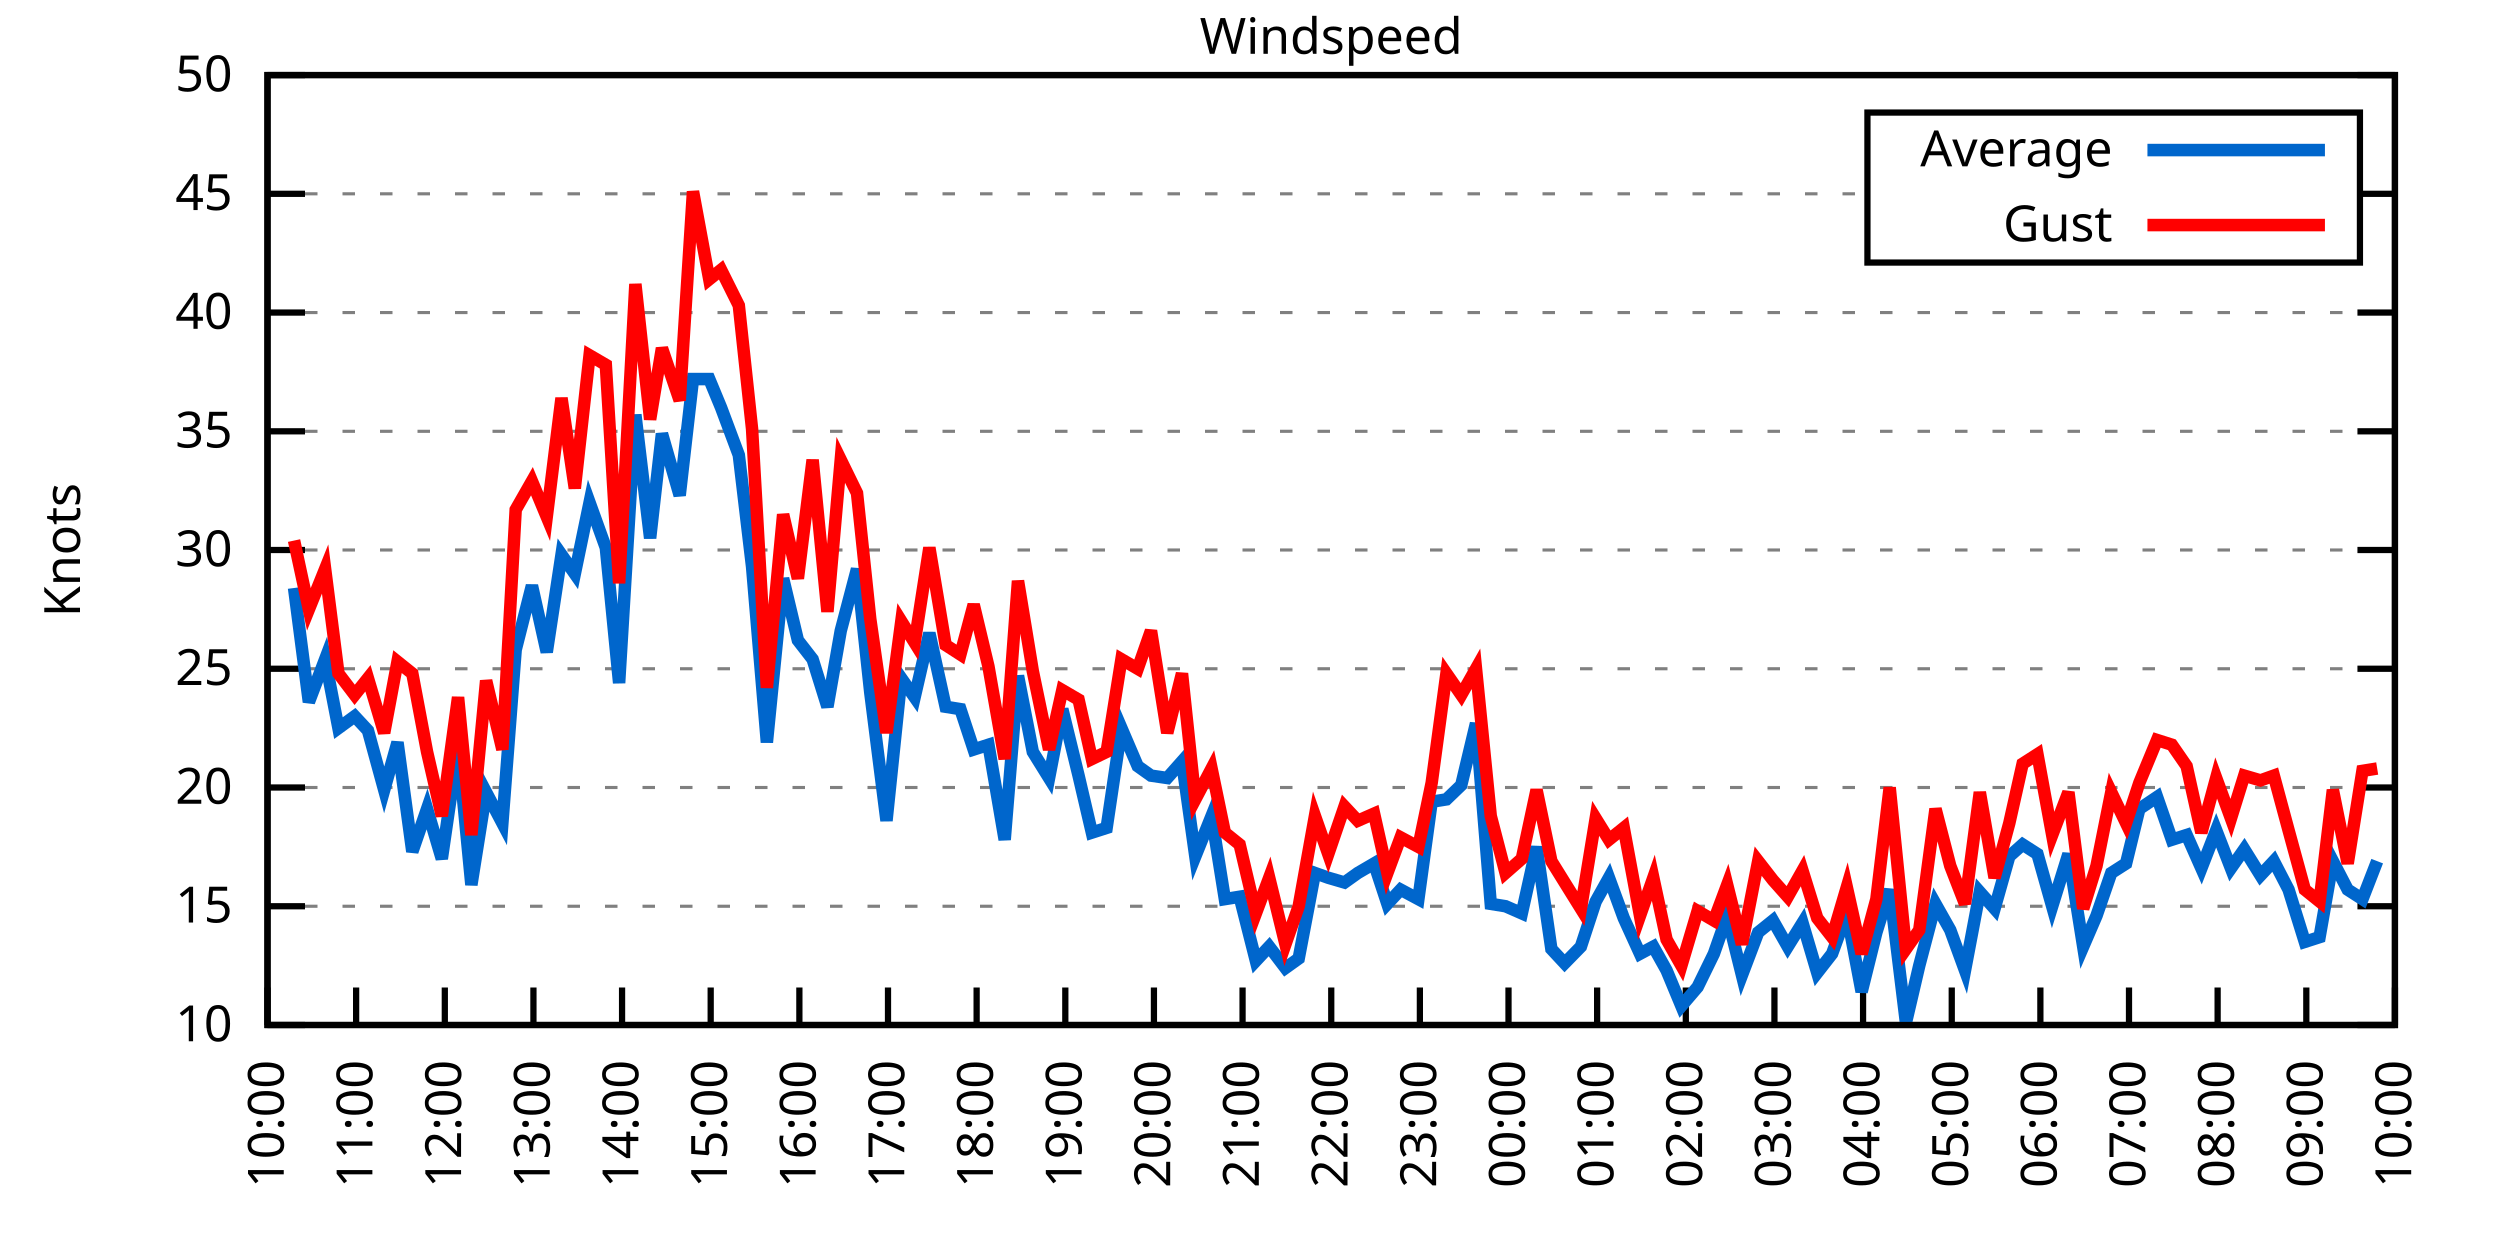
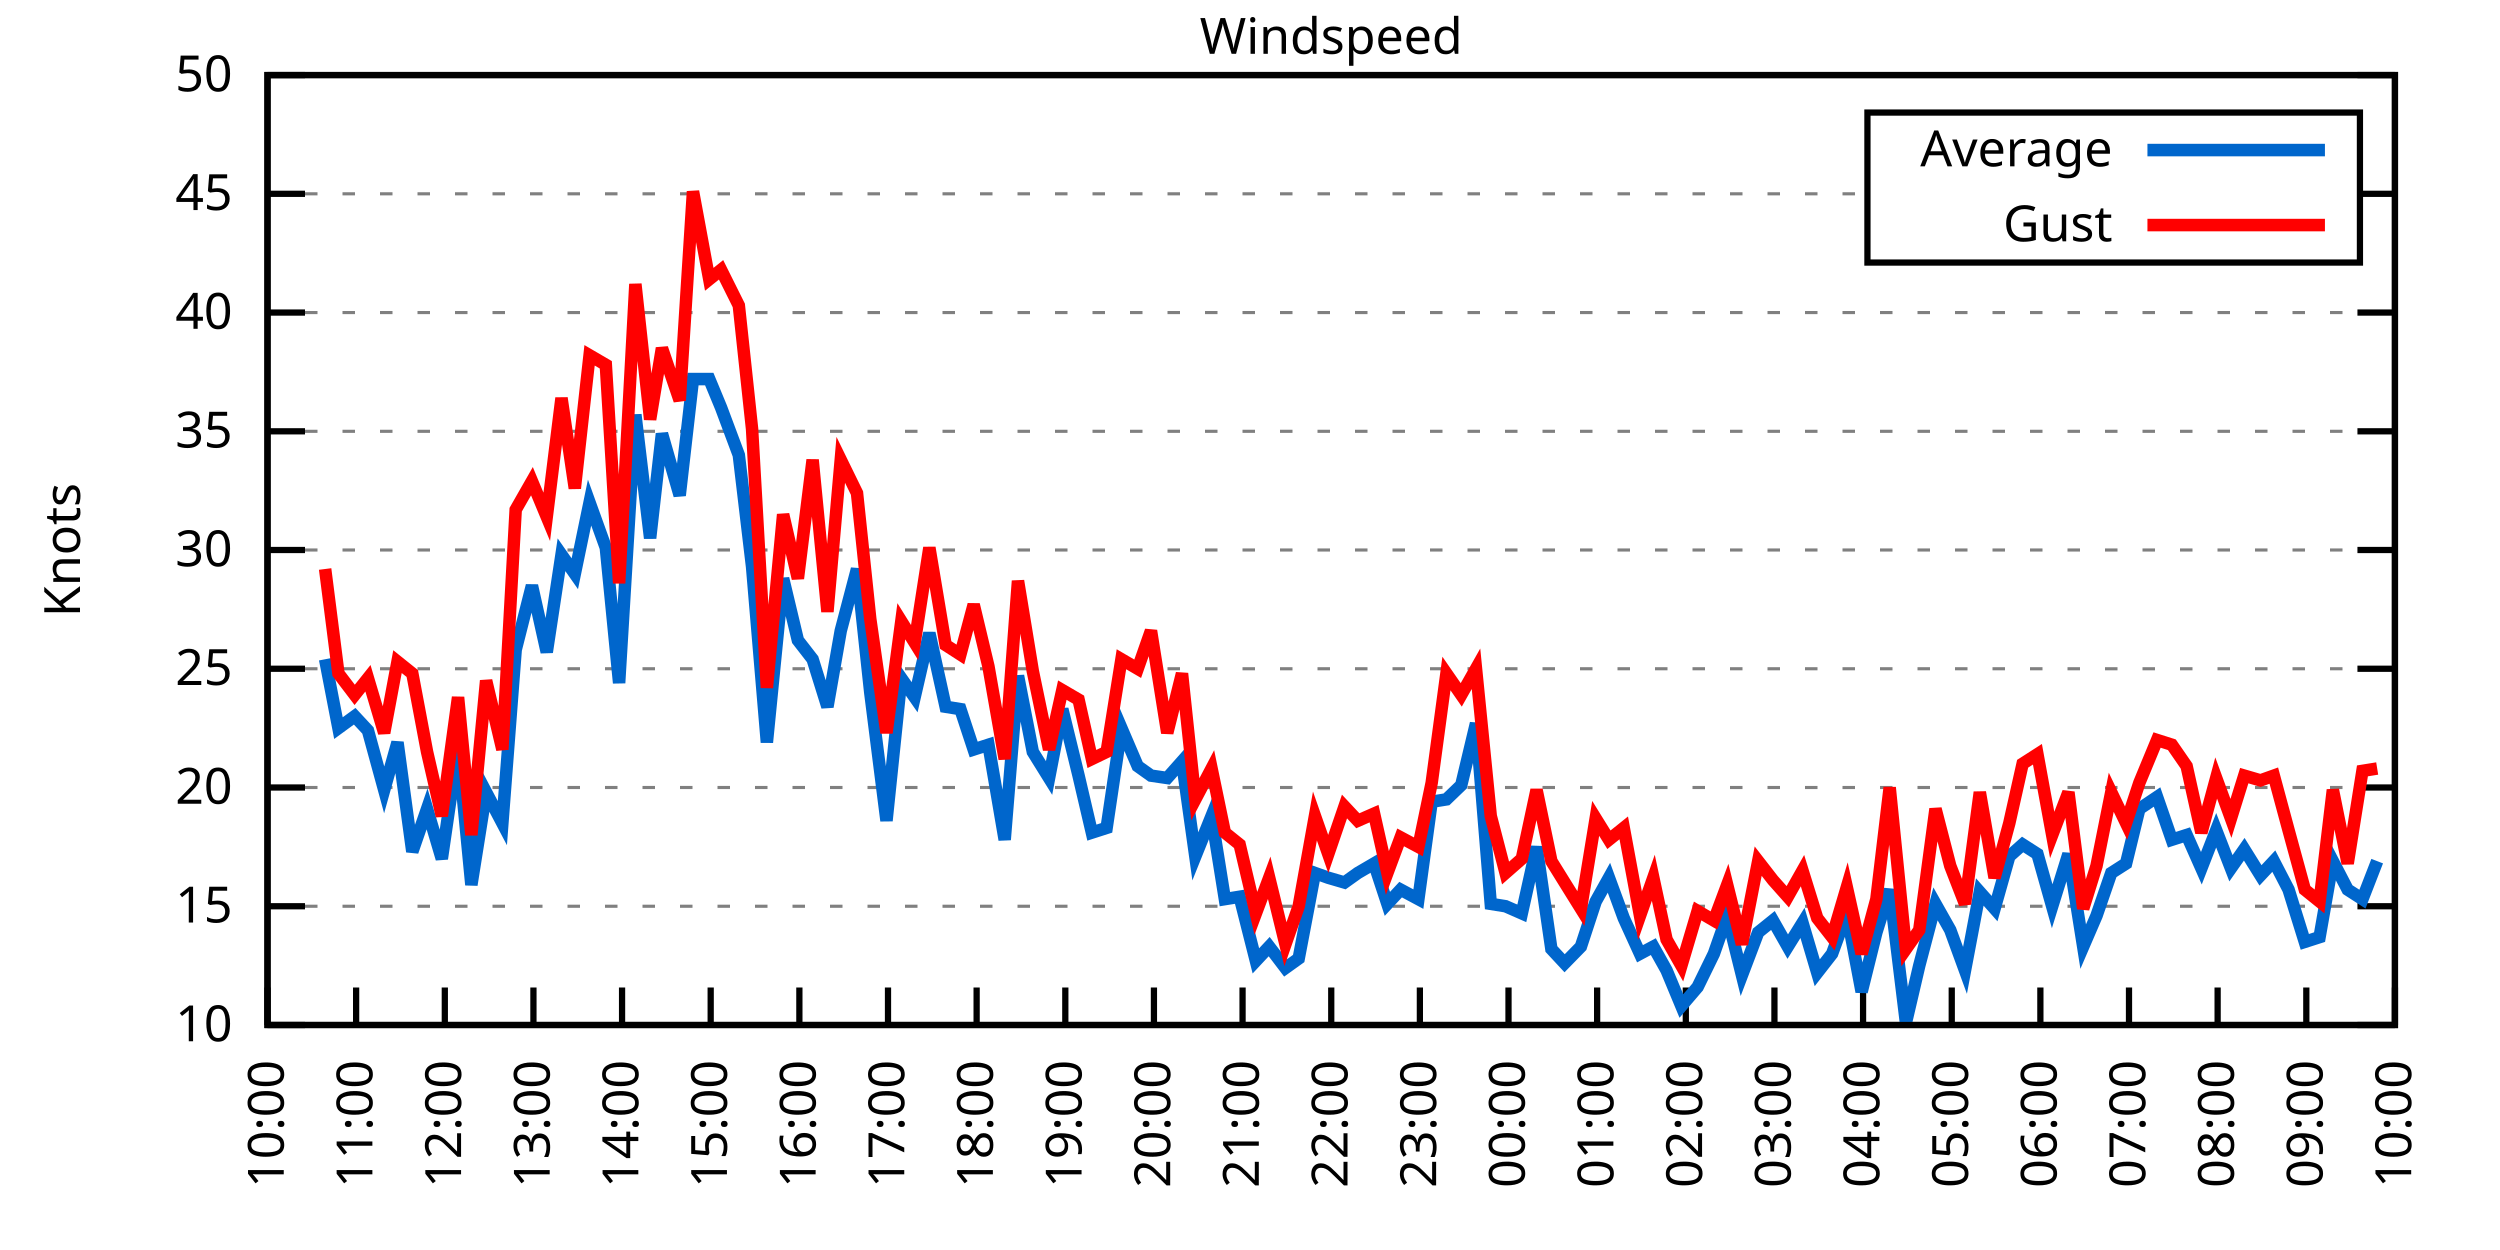
<svg xmlns="http://www.w3.org/2000/svg" xmlns:xlink="http://www.w3.org/1999/xlink" width="400" height="200" viewBox="0 0 400 200">
  <g id="gnuplot_canvas">
    <rect x="0" y="0" width="400" height="200" fill="none" />
    <defs>
      <circle id="gpDot" r="0.5" stroke-width="0.5" stroke="currentColor" />
      <path id="gpPt0" stroke-width="0.333" stroke="currentColor" d="M-1,0 h2 M0,-1 v2" />
      <path id="gpPt1" stroke-width="0.333" stroke="currentColor" d="M-1,-1 L1,1 M1,-1 L-1,1" />
      <path id="gpPt2" stroke-width="0.333" stroke="currentColor" d="M-1,0 L1,0 M0,-1 L0,1 M-1,-1 L1,1 M-1,1 L1,-1" />
      <rect id="gpPt3" stroke-width="0.333" stroke="currentColor" x="-1" y="-1" width="2" height="2" />
      <rect id="gpPt4" stroke-width="0.333" stroke="currentColor" fill="currentColor" x="-1" y="-1" width="2" height="2" />
      <circle id="gpPt5" stroke-width="0.333" stroke="currentColor" cx="0" cy="0" r="1" />
      <use xlink:href="#gpPt5" id="gpPt6" fill="currentColor" stroke="none" />
      <path id="gpPt7" stroke-width="0.333" stroke="currentColor" d="M0,-1.33 L-1.33,0.67 L1.33,0.67 z" />
      <use xlink:href="#gpPt7" id="gpPt8" fill="currentColor" stroke="none" />
      <use xlink:href="#gpPt7" id="gpPt9" stroke="currentColor" transform="rotate(180)" />
      <use xlink:href="#gpPt9" id="gpPt10" fill="currentColor" stroke="none" />
      <use xlink:href="#gpPt3" id="gpPt11" stroke="currentColor" transform="rotate(45)" />
      <use xlink:href="#gpPt11" id="gpPt12" fill="currentColor" stroke="none" />
      <path id="gpPt13" stroke-width="0.333" stroke="currentColor" d="M0,1.330 L1.265,0.411 L0.782,-1.067 L-0.782,-1.076 L-1.265,0.411 z" />
      <use xlink:href="#gpPt13" id="gpPt14" fill="currentColor" stroke="none" />
      <filter id="textbox" filterUnits="objectBoundingBox" x="0" y="0" height="1" width="1">
        <feFlood flood-color="white" flood-opacity="1" result="bgnd" />
        <feComposite in="SourceGraphic" in2="bgnd" operator="atop" />
      </filter>
      <filter id="greybox" filterUnits="objectBoundingBox" x="0" y="0" height="1" width="1">
        <feFlood flood-color="lightgrey" flood-opacity="1" result="grey" />
        <feComposite in="SourceGraphic" in2="grey" operator="atop" />
      </filter>
    </defs>
    <g fill="none" color="white" stroke="currentColor" stroke-width="1.00" stroke-linecap="butt" stroke-linejoin="miter">
</g>
    <g fill="none" color="black" stroke="currentColor" stroke-width="1.00" stroke-linecap="butt" stroke-linejoin="miter">
      <g stroke="none" shape-rendering="crispEdges">
        <polygon fill="rgb(255, 255, 255)" points="42.80,164.00 383.18,164.00 383.18,12.02 42.80,12.02 " />
      </g>
    </g>
    <g fill="none" color="black" stroke="currentColor" stroke-width="1.00" stroke-linecap="butt" stroke-linejoin="miter">
</g>
    <g fill="none" color="black" stroke="black" stroke-width="0.50" stroke-linecap="butt" stroke-linejoin="miter">
</g>
    <g fill="none" color="gray" stroke="currentColor" stroke-width="0.50" stroke-linecap="butt" stroke-linejoin="miter">
      <path stroke="gray" stroke-dasharray="2,4" class="gridline" d="M42.80,164.00 L383.19,164.00  " />
    </g>
    <g fill="none" color="gray" stroke="gray" stroke-width="1.00" stroke-linecap="butt" stroke-linejoin="miter">
</g>
    <g fill="none" color="black" stroke="currentColor" stroke-width="1.00" stroke-linecap="butt" stroke-linejoin="miter">
      <path stroke="black" d="M42.80,164.00 L48.80,164.00 M383.19,164.00 L377.19,164.00  " />
      <g transform="translate(37.20,166.60)" stroke="none" fill="black" font-family="Sans" font-size="8.00" text-anchor="end">
        <text>
          <tspan font-family="Sans"> 10</tspan>
        </text>
      </g>
    </g>
    <g fill="none" color="black" stroke="currentColor" stroke-width="1.00" stroke-linecap="butt" stroke-linejoin="miter">
</g>
    <g fill="none" color="black" stroke="black" stroke-width="0.50" stroke-linecap="butt" stroke-linejoin="miter">
</g>
    <g fill="none" color="gray" stroke="currentColor" stroke-width="0.50" stroke-linecap="butt" stroke-linejoin="miter">
      <path stroke="gray" stroke-dasharray="2,4" class="gridline" d="M42.80,145.00 L383.19,145.00  " />
    </g>
    <g fill="none" color="gray" stroke="gray" stroke-width="1.00" stroke-linecap="butt" stroke-linejoin="miter">
</g>
    <g fill="none" color="black" stroke="currentColor" stroke-width="1.00" stroke-linecap="butt" stroke-linejoin="miter">
      <path stroke="black" d="M42.80,145.00 L48.80,145.00 M383.19,145.00 L377.19,145.00  " />
      <g transform="translate(37.20,147.60)" stroke="none" fill="black" font-family="Sans" font-size="8.00" text-anchor="end">
        <text>
          <tspan font-family="Sans"> 15</tspan>
        </text>
      </g>
    </g>
    <g fill="none" color="black" stroke="currentColor" stroke-width="1.00" stroke-linecap="butt" stroke-linejoin="miter">
</g>
    <g fill="none" color="black" stroke="black" stroke-width="0.50" stroke-linecap="butt" stroke-linejoin="miter">
</g>
    <g fill="none" color="gray" stroke="currentColor" stroke-width="0.50" stroke-linecap="butt" stroke-linejoin="miter">
      <path stroke="gray" stroke-dasharray="2,4" class="gridline" d="M42.80,126.00 L383.19,126.00  " />
    </g>
    <g fill="none" color="gray" stroke="gray" stroke-width="1.00" stroke-linecap="butt" stroke-linejoin="miter">
</g>
    <g fill="none" color="black" stroke="currentColor" stroke-width="1.00" stroke-linecap="butt" stroke-linejoin="miter">
      <path stroke="black" d="M42.80,126.00 L48.80,126.00 M383.19,126.00 L377.19,126.00  " />
      <g transform="translate(37.20,128.60)" stroke="none" fill="black" font-family="Sans" font-size="8.00" text-anchor="end">
        <text>
          <tspan font-family="Sans"> 20</tspan>
        </text>
      </g>
    </g>
    <g fill="none" color="black" stroke="currentColor" stroke-width="1.00" stroke-linecap="butt" stroke-linejoin="miter">
</g>
    <g fill="none" color="black" stroke="black" stroke-width="0.50" stroke-linecap="butt" stroke-linejoin="miter">
</g>
    <g fill="none" color="gray" stroke="currentColor" stroke-width="0.50" stroke-linecap="butt" stroke-linejoin="miter">
      <path stroke="gray" stroke-dasharray="2,4" class="gridline" d="M42.80,107.00 L383.19,107.00  " />
    </g>
    <g fill="none" color="gray" stroke="gray" stroke-width="1.00" stroke-linecap="butt" stroke-linejoin="miter">
</g>
    <g fill="none" color="black" stroke="currentColor" stroke-width="1.00" stroke-linecap="butt" stroke-linejoin="miter">
      <path stroke="black" d="M42.80,107.00 L48.80,107.00 M383.19,107.00 L377.19,107.00  " />
      <g transform="translate(37.20,109.60)" stroke="none" fill="black" font-family="Sans" font-size="8.00" text-anchor="end">
        <text>
          <tspan font-family="Sans"> 25</tspan>
        </text>
      </g>
    </g>
    <g fill="none" color="black" stroke="currentColor" stroke-width="1.00" stroke-linecap="butt" stroke-linejoin="miter">
</g>
    <g fill="none" color="black" stroke="black" stroke-width="0.50" stroke-linecap="butt" stroke-linejoin="miter">
</g>
    <g fill="none" color="gray" stroke="currentColor" stroke-width="0.50" stroke-linecap="butt" stroke-linejoin="miter">
      <path stroke="gray" stroke-dasharray="2,4" class="gridline" d="M42.80,88.00 L383.19,88.00  " />
    </g>
    <g fill="none" color="gray" stroke="gray" stroke-width="1.00" stroke-linecap="butt" stroke-linejoin="miter">
</g>
    <g fill="none" color="black" stroke="currentColor" stroke-width="1.00" stroke-linecap="butt" stroke-linejoin="miter">
      <path stroke="black" d="M42.80,88.00 L48.80,88.00 M383.19,88.00 L377.19,88.00  " />
      <g transform="translate(37.20,90.60)" stroke="none" fill="black" font-family="Sans" font-size="8.00" text-anchor="end">
        <text>
          <tspan font-family="Sans"> 30</tspan>
        </text>
      </g>
    </g>
    <g fill="none" color="black" stroke="currentColor" stroke-width="1.00" stroke-linecap="butt" stroke-linejoin="miter">
</g>
    <g fill="none" color="black" stroke="black" stroke-width="0.50" stroke-linecap="butt" stroke-linejoin="miter">
</g>
    <g fill="none" color="gray" stroke="currentColor" stroke-width="0.50" stroke-linecap="butt" stroke-linejoin="miter">
      <path stroke="gray" stroke-dasharray="2,4" class="gridline" d="M42.80,69.01 L383.19,69.01  " />
    </g>
    <g fill="none" color="gray" stroke="gray" stroke-width="1.00" stroke-linecap="butt" stroke-linejoin="miter">
</g>
    <g fill="none" color="black" stroke="currentColor" stroke-width="1.00" stroke-linecap="butt" stroke-linejoin="miter">
      <path stroke="black" d="M42.80,69.01 L48.80,69.01 M383.19,69.01 L377.19,69.01  " />
      <g transform="translate(37.20,71.61)" stroke="none" fill="black" font-family="Sans" font-size="8.00" text-anchor="end">
        <text>
          <tspan font-family="Sans"> 35</tspan>
        </text>
      </g>
    </g>
    <g fill="none" color="black" stroke="currentColor" stroke-width="1.00" stroke-linecap="butt" stroke-linejoin="miter">
</g>
    <g fill="none" color="black" stroke="black" stroke-width="0.50" stroke-linecap="butt" stroke-linejoin="miter">
</g>
    <g fill="none" color="gray" stroke="currentColor" stroke-width="0.50" stroke-linecap="butt" stroke-linejoin="miter">
      <path stroke="gray" stroke-dasharray="2,4" class="gridline" d="M42.80,50.01 L383.19,50.01  " />
    </g>
    <g fill="none" color="gray" stroke="gray" stroke-width="1.00" stroke-linecap="butt" stroke-linejoin="miter">
</g>
    <g fill="none" color="black" stroke="currentColor" stroke-width="1.00" stroke-linecap="butt" stroke-linejoin="miter">
      <path stroke="black" d="M42.80,50.01 L48.80,50.01 M383.19,50.01 L377.19,50.01  " />
      <g transform="translate(37.20,52.61)" stroke="none" fill="black" font-family="Sans" font-size="8.00" text-anchor="end">
        <text>
          <tspan font-family="Sans"> 40</tspan>
        </text>
      </g>
    </g>
    <g fill="none" color="black" stroke="currentColor" stroke-width="1.00" stroke-linecap="butt" stroke-linejoin="miter">
</g>
    <g fill="none" color="black" stroke="black" stroke-width="0.50" stroke-linecap="butt" stroke-linejoin="miter">
</g>
    <g fill="none" color="gray" stroke="currentColor" stroke-width="0.50" stroke-linecap="butt" stroke-linejoin="miter">
      <path stroke="gray" stroke-dasharray="2,4" class="gridline" d="M42.80,31.01 L298.79,31.01 M377.59,31.01 L383.19,31.01  " />
    </g>
    <g fill="none" color="gray" stroke="gray" stroke-width="1.00" stroke-linecap="butt" stroke-linejoin="miter">
</g>
    <g fill="none" color="black" stroke="currentColor" stroke-width="1.00" stroke-linecap="butt" stroke-linejoin="miter">
      <path stroke="black" d="M42.80,31.01 L48.80,31.01 M383.19,31.01 L377.19,31.01  " />
      <g transform="translate(37.20,33.61)" stroke="none" fill="black" font-family="Sans" font-size="8.00" text-anchor="end">
        <text>
          <tspan font-family="Sans"> 45</tspan>
        </text>
      </g>
    </g>
    <g fill="none" color="black" stroke="currentColor" stroke-width="1.00" stroke-linecap="butt" stroke-linejoin="miter">
</g>
    <g fill="none" color="black" stroke="black" stroke-width="0.50" stroke-linecap="butt" stroke-linejoin="miter">
</g>
    <g fill="none" color="gray" stroke="currentColor" stroke-width="0.50" stroke-linecap="butt" stroke-linejoin="miter">
      <path stroke="gray" stroke-dasharray="2,4" class="gridline" d="M42.80,12.01 L383.19,12.01  " />
    </g>
    <g fill="none" color="gray" stroke="gray" stroke-width="1.00" stroke-linecap="butt" stroke-linejoin="miter">
</g>
    <g fill="none" color="black" stroke="currentColor" stroke-width="1.00" stroke-linecap="butt" stroke-linejoin="miter">
      <path stroke="black" d="M42.80,12.01 L48.80,12.01 M383.19,12.01 L377.19,12.01  " />
      <g transform="translate(37.20,14.61)" stroke="none" fill="black" font-family="Sans" font-size="8.00" text-anchor="end">
        <text>
          <tspan font-family="Sans"> 50</tspan>
        </text>
      </g>
    </g>
    <g fill="none" color="black" stroke="currentColor" stroke-width="1.00" stroke-linecap="butt" stroke-linejoin="miter">
      <path stroke="black" d="M42.80,164.00 L42.80,158.00  " />
      <g transform="translate(45.40,169.60) rotate(270.00)" stroke="none" fill="black" font-family="Sans" font-size="8.00" text-anchor="end">
        <text>
          <tspan font-family="Sans">10:00</tspan>
        </text>
      </g>
    </g>
    <g fill="none" color="black" stroke="currentColor" stroke-width="1.00" stroke-linecap="butt" stroke-linejoin="miter">
      <path stroke="black" d="M56.98,164.00 L56.98,158.00  " />
      <g transform="translate(59.58,169.60) rotate(270.00)" stroke="none" fill="black" font-family="Sans" font-size="8.00" text-anchor="end">
        <text>
          <tspan font-family="Sans">11:00</tspan>
        </text>
      </g>
    </g>
    <g fill="none" color="black" stroke="currentColor" stroke-width="1.00" stroke-linecap="butt" stroke-linejoin="miter">
      <path stroke="black" d="M71.17,164.00 L71.17,158.00  " />
      <g transform="translate(73.77,169.60) rotate(270.00)" stroke="none" fill="black" font-family="Sans" font-size="8.00" text-anchor="end">
        <text>
          <tspan font-family="Sans">12:00</tspan>
        </text>
      </g>
    </g>
    <g fill="none" color="black" stroke="currentColor" stroke-width="1.00" stroke-linecap="butt" stroke-linejoin="miter">
      <path stroke="black" d="M85.35,164.00 L85.35,158.00  " />
      <g transform="translate(87.95,169.60) rotate(270.00)" stroke="none" fill="black" font-family="Sans" font-size="8.00" text-anchor="end">
        <text>
          <tspan font-family="Sans">13:00</tspan>
        </text>
      </g>
    </g>
    <g fill="none" color="black" stroke="currentColor" stroke-width="1.00" stroke-linecap="butt" stroke-linejoin="miter">
      <path stroke="black" d="M99.53,164.00 L99.53,158.00  " />
      <g transform="translate(102.13,169.60) rotate(270.00)" stroke="none" fill="black" font-family="Sans" font-size="8.00" text-anchor="end">
        <text>
          <tspan font-family="Sans">14:00</tspan>
        </text>
      </g>
    </g>
    <g fill="none" color="black" stroke="currentColor" stroke-width="1.00" stroke-linecap="butt" stroke-linejoin="miter">
      <path stroke="black" d="M113.71,164.00 L113.71,158.00  " />
      <g transform="translate(116.31,169.60) rotate(270.00)" stroke="none" fill="black" font-family="Sans" font-size="8.00" text-anchor="end">
        <text>
          <tspan font-family="Sans">15:00</tspan>
        </text>
      </g>
    </g>
    <g fill="none" color="black" stroke="currentColor" stroke-width="1.00" stroke-linecap="butt" stroke-linejoin="miter">
      <path stroke="black" d="M127.90,164.00 L127.90,158.00  " />
      <g transform="translate(130.50,169.60) rotate(270.00)" stroke="none" fill="black" font-family="Sans" font-size="8.00" text-anchor="end">
        <text>
          <tspan font-family="Sans">16:00</tspan>
        </text>
      </g>
    </g>
    <g fill="none" color="black" stroke="currentColor" stroke-width="1.00" stroke-linecap="butt" stroke-linejoin="miter">
      <path stroke="black" d="M142.08,164.00 L142.08,158.00  " />
      <g transform="translate(144.68,169.60) rotate(270.00)" stroke="none" fill="black" font-family="Sans" font-size="8.00" text-anchor="end">
        <text>
          <tspan font-family="Sans">17:00</tspan>
        </text>
      </g>
    </g>
    <g fill="none" color="black" stroke="currentColor" stroke-width="1.00" stroke-linecap="butt" stroke-linejoin="miter">
      <path stroke="black" d="M156.26,164.00 L156.26,158.00  " />
      <g transform="translate(158.86,169.60) rotate(270.00)" stroke="none" fill="black" font-family="Sans" font-size="8.00" text-anchor="end">
        <text>
          <tspan font-family="Sans">18:00</tspan>
        </text>
      </g>
    </g>
    <g fill="none" color="black" stroke="currentColor" stroke-width="1.00" stroke-linecap="butt" stroke-linejoin="miter">
      <path stroke="black" d="M170.45,164.00 L170.45,158.00  " />
      <g transform="translate(173.05,169.60) rotate(270.00)" stroke="none" fill="black" font-family="Sans" font-size="8.00" text-anchor="end">
        <text>
          <tspan font-family="Sans">19:00</tspan>
        </text>
      </g>
    </g>
    <g fill="none" color="black" stroke="currentColor" stroke-width="1.00" stroke-linecap="butt" stroke-linejoin="miter">
      <path stroke="black" d="M184.63,164.00 L184.63,158.00  " />
      <g transform="translate(187.23,169.60) rotate(270.00)" stroke="none" fill="black" font-family="Sans" font-size="8.00" text-anchor="end">
        <text>
          <tspan font-family="Sans">20:00</tspan>
        </text>
      </g>
    </g>
    <g fill="none" color="black" stroke="currentColor" stroke-width="1.00" stroke-linecap="butt" stroke-linejoin="miter">
      <path stroke="black" d="M198.81,164.00 L198.81,158.00  " />
      <g transform="translate(201.41,169.60) rotate(270.00)" stroke="none" fill="black" font-family="Sans" font-size="8.00" text-anchor="end">
        <text>
          <tspan font-family="Sans">21:00</tspan>
        </text>
      </g>
    </g>
    <g fill="none" color="black" stroke="currentColor" stroke-width="1.00" stroke-linecap="butt" stroke-linejoin="miter">
      <path stroke="black" d="M213.00,164.00 L213.00,158.00  " />
      <g transform="translate(215.60,169.60) rotate(270.00)" stroke="none" fill="black" font-family="Sans" font-size="8.00" text-anchor="end">
        <text>
          <tspan font-family="Sans">22:00</tspan>
        </text>
      </g>
    </g>
    <g fill="none" color="black" stroke="currentColor" stroke-width="1.00" stroke-linecap="butt" stroke-linejoin="miter">
      <path stroke="black" d="M227.18,164.00 L227.18,158.00  " />
      <g transform="translate(229.78,169.60) rotate(270.00)" stroke="none" fill="black" font-family="Sans" font-size="8.00" text-anchor="end">
        <text>
          <tspan font-family="Sans">23:00</tspan>
        </text>
      </g>
    </g>
    <g fill="none" color="black" stroke="currentColor" stroke-width="1.00" stroke-linecap="butt" stroke-linejoin="miter">
      <path stroke="black" d="M241.36,164.00 L241.36,158.00  " />
      <g transform="translate(243.96,169.60) rotate(270.00)" stroke="none" fill="black" font-family="Sans" font-size="8.00" text-anchor="end">
        <text>
          <tspan font-family="Sans">00:00</tspan>
        </text>
      </g>
    </g>
    <g fill="none" color="black" stroke="currentColor" stroke-width="1.00" stroke-linecap="butt" stroke-linejoin="miter">
      <path stroke="black" d="M255.54,164.00 L255.54,158.00  " />
      <g transform="translate(258.14,169.60) rotate(270.00)" stroke="none" fill="black" font-family="Sans" font-size="8.00" text-anchor="end">
        <text>
          <tspan font-family="Sans">01:00</tspan>
        </text>
      </g>
    </g>
    <g fill="none" color="black" stroke="currentColor" stroke-width="1.00" stroke-linecap="butt" stroke-linejoin="miter">
      <path stroke="black" d="M269.73,164.00 L269.73,158.00  " />
      <g transform="translate(272.33,169.60) rotate(270.00)" stroke="none" fill="black" font-family="Sans" font-size="8.00" text-anchor="end">
        <text>
          <tspan font-family="Sans">02:00</tspan>
        </text>
      </g>
    </g>
    <g fill="none" color="black" stroke="currentColor" stroke-width="1.00" stroke-linecap="butt" stroke-linejoin="miter">
      <path stroke="black" d="M283.91,164.00 L283.91,158.00  " />
      <g transform="translate(286.51,169.60) rotate(270.00)" stroke="none" fill="black" font-family="Sans" font-size="8.00" text-anchor="end">
        <text>
          <tspan font-family="Sans">03:00</tspan>
        </text>
      </g>
    </g>
    <g fill="none" color="black" stroke="currentColor" stroke-width="1.00" stroke-linecap="butt" stroke-linejoin="miter">
      <path stroke="black" d="M298.09,164.00 L298.09,158.00  " />
      <g transform="translate(300.69,169.60) rotate(270.00)" stroke="none" fill="black" font-family="Sans" font-size="8.00" text-anchor="end">
        <text>
          <tspan font-family="Sans">04:00</tspan>
        </text>
      </g>
    </g>
    <g fill="none" color="black" stroke="currentColor" stroke-width="1.00" stroke-linecap="butt" stroke-linejoin="miter">
      <path stroke="black" d="M312.28,164.00 L312.28,158.00  " />
      <g transform="translate(314.88,169.60) rotate(270.00)" stroke="none" fill="black" font-family="Sans" font-size="8.00" text-anchor="end">
        <text>
          <tspan font-family="Sans">05:00</tspan>
        </text>
      </g>
    </g>
    <g fill="none" color="black" stroke="currentColor" stroke-width="1.00" stroke-linecap="butt" stroke-linejoin="miter">
      <path stroke="black" d="M326.46,164.00 L326.46,158.00  " />
      <g transform="translate(329.06,169.60) rotate(270.00)" stroke="none" fill="black" font-family="Sans" font-size="8.00" text-anchor="end">
        <text>
          <tspan font-family="Sans">06:00</tspan>
        </text>
      </g>
    </g>
    <g fill="none" color="black" stroke="currentColor" stroke-width="1.00" stroke-linecap="butt" stroke-linejoin="miter">
      <path stroke="black" d="M340.64,164.00 L340.64,158.00  " />
      <g transform="translate(343.24,169.60) rotate(270.00)" stroke="none" fill="black" font-family="Sans" font-size="8.00" text-anchor="end">
        <text>
          <tspan font-family="Sans">07:00</tspan>
        </text>
      </g>
    </g>
    <g fill="none" color="black" stroke="currentColor" stroke-width="1.00" stroke-linecap="butt" stroke-linejoin="miter">
      <path stroke="black" d="M354.82,164.00 L354.82,158.00  " />
      <g transform="translate(357.42,169.60) rotate(270.00)" stroke="none" fill="black" font-family="Sans" font-size="8.00" text-anchor="end">
        <text>
          <tspan font-family="Sans">08:00</tspan>
        </text>
      </g>
    </g>
    <g fill="none" color="black" stroke="currentColor" stroke-width="1.00" stroke-linecap="butt" stroke-linejoin="miter">
      <path stroke="black" d="M369.01,164.00 L369.01,158.00  " />
      <g transform="translate(371.61,169.60) rotate(270.00)" stroke="none" fill="black" font-family="Sans" font-size="8.00" text-anchor="end">
        <text>
          <tspan font-family="Sans">09:00</tspan>
        </text>
      </g>
    </g>
    <g fill="none" color="black" stroke="currentColor" stroke-width="1.00" stroke-linecap="butt" stroke-linejoin="miter">
      <path stroke="black" d="M383.19,164.00 L383.19,158.00  " />
      <g transform="translate(385.79,169.60) rotate(270.00)" stroke="none" fill="black" font-family="Sans" font-size="8.00" text-anchor="end">
        <text>
          <tspan font-family="Sans">10:00</tspan>
        </text>
      </g>
    </g>
    <g fill="none" color="black" stroke="currentColor" stroke-width="1.00" stroke-linecap="butt" stroke-linejoin="miter">
</g>
    <g fill="none" color="black" stroke="currentColor" stroke-width="1.00" stroke-linecap="butt" stroke-linejoin="miter">
      <path stroke="black" d="M42.80,12.01 L42.80,164.00 L383.19,164.00 L383.19,12.01 L42.80,12.01 Z  " />
    </g>
    <g fill="none" color="black" stroke="currentColor" stroke-width="1.00" stroke-linecap="butt" stroke-linejoin="miter">
</g>
    <g fill="none" color="black" stroke="currentColor" stroke-width="1.00" stroke-linecap="butt" stroke-linejoin="miter">
      <path stroke="black" d="M298.79,42.01 L298.79,18.01 L377.59,18.01 L377.59,42.01 L298.79,42.01 Z  " />
    </g>
    <g id="Windspeed_plot_1">
      <g fill="none" color="white" stroke="black" stroke-width="2.00" stroke-linecap="butt" stroke-linejoin="miter">
</g>
      <g fill="none" color="black" stroke="currentColor" stroke-width="2.00" stroke-linecap="butt" stroke-linejoin="miter">
        <g transform="translate(337.99,26.61)" stroke="none" fill="black" font-family="Sans" font-size="8.00" text-anchor="end">
          <text>
            <tspan font-family="Sans">Average</tspan>
          </text>
        </g>
      </g>
      <g fill="none" color="black" stroke="currentColor" stroke-width="2.00" stroke-linecap="butt" stroke-linejoin="miter">
-         <path stroke="rgb(  0, 102, 204)" d="M343.59,24.01 L371.99,24.01 M47.05,94.08 L49.42,112.32 L52.02,105.48 L54.15,116.50 L56.75,114.60 L58.87,116.88   L61.47,126.38 L63.60,118.78 L65.97,136.26 L68.33,129.42 L70.69,137.40 L73.29,119.54 L75.42,141.58 L77.78,126.76   L80.38,131.70 L82.51,103.96 L85.11,93.70 L87.48,104.34 L89.84,88.76 L91.97,91.80 L94.33,80.41 L96.93,87.63   L99.06,109.28 L101.66,66.35 L104.02,86.11 L105.91,69.39 L108.75,79.27 L110.88,60.65 L113.48,60.65 L115.37,65.21   L118.21,72.81 L120.33,90.66 L122.70,118.78 L125.30,92.56 L127.66,102.44 L130.02,105.48 L132.39,113.08 L134.52,100.92   L137.12,91.04 L139.24,110.80 L141.84,131.32 L144.21,108.52 L146.34,111.56 L148.70,101.30 L151.30,113.08 L153.66,113.46   L155.79,119.92 L158.15,119.16 L160.75,134.36 L162.88,108.14 L165.25,120.30 L167.85,124.48 L169.97,113.46 L172.57,124.10   L174.70,133.22 L177.06,132.46 L179.43,116.50 L182.03,122.58 L184.16,124.10 L186.76,124.48 L189.12,121.82 L191.25,137.02   L193.85,130.56 L195.98,143.86 L198.34,143.48 L200.94,153.74 L203.07,151.46 L205.67,154.88 L207.79,153.36 L210.39,139.68   L212.52,140.44 L215.12,141.20 L217.25,139.68 L219.85,138.16 L221.98,144.62 L224.10,142.34 L226.94,143.86 L229.07,128.28   L231.43,127.90 L233.80,125.62 L236.16,115.74 L238.52,144.62 L240.89,145.00 L243.49,146.14 L245.85,135.50 L248.22,151.84   L250.34,154.12 L252.94,151.46 L255.31,144.24 L257.43,140.44 L259.80,146.90 L262.40,152.60 L264.53,151.46 L266.65,155.26   L269.02,160.96 L271.62,157.92 L274.22,152.60 L276.35,146.52 L278.71,156.02 L281.31,149.18 L283.67,147.28 L286.04,151.46   L288.40,147.66 L290.76,155.64 L293.13,152.60 L295.49,146.14 L297.86,158.68 L300.22,149.18 L302.35,142.34 L304.95,163.62   L307.08,154.50 L309.68,144.62 L312.04,148.80 L314.40,155.26 L316.77,142.72 L319.13,145.38 L321.49,137.02 L323.62,135.12   L325.99,136.64 L328.35,145.00 L330.95,136.64 L333.31,151.46 L335.44,146.52 L337.80,139.68 L340.17,138.16 L342.30,129.42   L345.13,127.52 L347.50,134.36 L349.86,133.60 L352.22,138.92 L354.59,132.84 L356.95,138.92 L359.08,135.88 L361.68,140.06   L363.81,137.78 L366.17,142.34 L368.77,150.70 L371.13,149.94 L373.26,137.78 L375.63,142.34 L377.99,143.86 L380.35,137.78    " />
+         <path stroke="rgb(  0, 102, 204)" d="M343.59,24.01 L371.99,24.01 M52.02,105.48 L54.15,116.50 L56.75,114.60 L58.87,116.88 L61.47,126.38 L63.60,118.78   L65.97,136.26 L68.33,129.42 L70.69,137.40 L73.29,119.54 L75.42,141.58 L77.78,126.76 L80.38,131.70 L82.51,103.96   L85.11,93.70 L87.48,104.34 L89.84,88.76 L91.97,91.80 L94.33,80.41 L96.93,87.63 L99.06,109.28 L101.66,66.35   L104.02,86.11 L105.91,69.39 L108.75,79.27 L110.88,60.65 L113.48,60.65 L115.37,65.21 L118.21,72.81 L120.33,90.66   L122.70,118.78 L125.30,92.56 L127.66,102.44 L130.02,105.48 L132.39,113.08 L134.52,100.92 L137.12,91.04 L139.24,110.80   L141.84,131.32 L144.21,108.52 L146.34,111.56 L148.70,101.30 L151.30,113.08 L153.66,113.46 L155.79,119.92 L158.15,119.16   L160.75,134.36 L162.88,108.14 L165.25,120.30 L167.85,124.48 L169.97,113.46 L172.57,124.10 L174.70,133.22 L177.06,132.46   L179.43,116.50 L182.03,122.58 L184.16,124.10 L186.76,124.48 L189.12,121.82 L191.25,137.02 L193.85,130.56 L195.98,143.86   L198.34,143.48 L200.94,153.74 L203.07,151.46 L205.67,154.88 L207.79,153.36 L210.39,139.68 L212.52,140.44 L215.12,141.20   L217.25,139.68 L219.85,138.16 L221.98,144.62 L224.10,142.34 L226.94,143.86 L229.07,128.28 L231.43,127.90 L233.80,125.62   L236.16,115.74 L238.52,144.62 L240.89,145.00 L243.49,146.14 L245.85,135.50 L248.22,151.84 L250.34,154.12 L252.94,151.46   L255.31,144.24 L257.43,140.44 L259.80,146.90 L262.40,152.60 L264.53,151.46 L266.65,155.26 L269.02,160.96 L271.62,157.92   L274.22,152.60 L276.35,146.52 L278.71,156.02 L281.31,149.18 L283.67,147.28 L286.04,151.46 L288.40,147.66 L290.76,155.64   L293.13,152.60 L295.49,146.14 L297.86,158.68 L300.22,149.18 L302.35,142.34 L304.95,163.62 L307.08,154.50 L309.68,144.62   L312.04,148.80 L314.40,155.26 L316.77,142.72 L319.13,145.38 L321.49,137.02 L323.62,135.12 L325.99,136.64 L328.35,145.00   L330.95,136.64 L333.31,151.46 L335.44,146.52 L337.80,139.68 L340.17,138.16 L342.30,129.42 L345.13,127.52 L347.50,134.36   L349.86,133.60 L352.22,138.92 L354.59,132.84 L356.95,138.92 L359.08,135.88 L361.68,140.06 L363.81,137.78 L366.17,142.34   L368.77,150.70 L371.13,149.94 L373.26,137.78 L375.63,142.34 L377.99,143.86 L380.35,137.78  " />
      </g>
    </g>
    <g id="Windspeed_plot_2">
      <g fill="none" color="black" stroke="currentColor" stroke-width="2.00" stroke-linecap="butt" stroke-linejoin="miter">
        <g transform="translate(337.99,38.61)" stroke="none" fill="black" font-family="Sans" font-size="8.00" text-anchor="end">
          <text>
            <tspan font-family="Sans">Gust</tspan>
          </text>
        </g>
      </g>
      <g fill="none" color="black" stroke="currentColor" stroke-width="2.00" stroke-linecap="butt" stroke-linejoin="miter">
-         <path stroke="rgb(255,   0,   0)" d="M343.59,36.01 L371.99,36.01 M47.05,86.49 L49.42,97.50 L52.02,91.04 L54.15,107.76 L56.75,111.18 L58.87,108.52   L61.47,117.26 L63.60,105.86 L65.97,107.76 L68.33,120.30 L70.69,130.56 L73.29,111.56 L75.42,133.60 L77.78,108.90   L80.38,119.92 L82.51,81.55 L85.11,76.99 L87.48,82.69 L89.84,63.69 L91.97,78.13 L94.33,56.85 L96.93,58.37   L99.06,93.32 L101.66,45.45 L104.02,67.11 L105.91,55.71 L108.75,64.07 L110.88,30.63 L113.48,44.69 L115.37,43.17   L118.21,48.87 L120.33,68.63 L122.70,110.04 L125.30,82.31 L127.66,92.56 L130.02,73.57 L132.39,97.88 L134.52,73.57   L137.12,78.89 L139.24,99.02 L141.84,117.26 L144.21,99.40 L146.34,102.82 L148.70,87.63 L151.30,103.20 L153.66,104.72   L155.79,96.74 L158.15,106.62 L160.75,121.44 L162.88,92.94 L165.25,107.38 L167.85,119.92 L169.97,110.42 L172.57,111.94   L174.70,121.44 L177.06,120.30 L179.43,105.48 L182.03,107.00 L184.16,100.92 L186.76,117.26 L189.12,107.76 L191.25,127.90   L193.85,122.96 L195.98,133.22 L198.34,135.12 L200.94,146.14 L203.07,140.44 L205.67,151.08 L207.79,145.00 L210.39,130.56   L212.52,136.64 L215.12,129.04 L217.25,131.32 L219.85,130.18 L221.98,139.68 L224.10,133.98 L226.94,135.50 L229.07,125.24   L231.43,107.76 L233.80,111.18 L236.16,107.00 L238.52,130.56 L240.89,139.68 L243.49,137.40 L245.85,126.38 L248.22,137.78   L250.34,141.20 L252.94,145.38 L255.31,130.94 L257.43,134.36 L259.80,132.46 L262.40,146.52 L264.53,140.44 L266.65,150.32   L269.02,154.50 L271.62,145.76 L274.22,147.28 L276.35,141.58 L278.71,151.08 L281.31,137.78 L283.67,140.82 L286.04,143.48   L288.40,139.30 L290.76,146.90 L293.13,149.94 L295.49,141.96 L297.86,152.60 L300.22,143.86 L302.35,126.00 L304.95,151.84   L307.08,148.80 L309.68,129.42 L312.04,138.54 L314.40,144.62 L316.77,126.76 L319.13,140.44 L321.49,131.70 L323.62,122.20   L325.99,120.68 L328.35,133.60 L330.95,126.76 L333.31,145.38 L335.44,138.54 L337.80,126.76 L340.17,131.70 L342.30,125.24   L345.13,118.40 L347.50,119.16 L349.86,122.58 L352.22,133.22 L354.59,124.48 L356.95,130.94 L359.08,124.10 L361.68,124.86   L363.81,124.10 L366.17,132.84 L368.77,142.34 L371.13,144.24 L373.26,126.38 L375.63,138.16 L377.99,123.34 L380.35,122.96    " />
+         <path stroke="rgb(255,   0,   0)" d="M343.59,36.01 L371.99,36.01 M52.02,91.04 L54.15,107.76 L56.75,111.18 L58.87,108.52 L61.47,117.26 L63.60,105.86   L65.97,107.76 L68.33,120.30 L70.69,130.56 L73.29,111.56 L75.42,133.60 L77.78,108.90 L80.38,119.92 L82.51,81.55   L85.11,76.99 L87.48,82.69 L89.84,63.69 L91.97,78.13 L94.33,56.85 L96.93,58.37 L99.06,93.32 L101.66,45.45   L104.02,67.11 L105.91,55.71 L108.75,64.07 L110.88,30.63 L113.48,44.69 L115.37,43.17 L118.21,48.87 L120.33,68.63   L122.70,110.04 L125.30,82.31 L127.66,92.56 L130.02,73.57 L132.39,97.88 L134.52,73.57 L137.12,78.89 L139.24,99.02   L141.84,117.26 L144.21,99.40 L146.34,102.82 L148.70,87.63 L151.30,103.20 L153.66,104.72 L155.79,96.74 L158.15,106.62   L160.75,121.44 L162.88,92.94 L165.25,107.38 L167.85,119.92 L169.97,110.42 L172.57,111.94 L174.70,121.44 L177.06,120.30   L179.43,105.48 L182.03,107.00 L184.16,100.92 L186.76,117.26 L189.12,107.76 L191.25,127.90 L193.85,122.96 L195.98,133.22   L198.34,135.12 L200.94,146.14 L203.07,140.44 L205.67,151.08 L207.79,145.00 L210.39,130.56 L212.52,136.64 L215.12,129.04   L217.25,131.32 L219.85,130.18 L221.98,139.68 L224.10,133.98 L226.94,135.50 L229.07,125.24 L231.43,107.76 L233.80,111.18   L236.16,107.00 L238.52,130.56 L240.89,139.68 L243.49,137.40 L245.85,126.38 L248.22,137.78 L250.34,141.20 L252.94,145.38   L255.31,130.94 L257.43,134.36 L259.80,132.46 L262.40,146.52 L264.53,140.44 L266.65,150.32 L269.02,154.50 L271.62,145.76   L274.22,147.28 L276.35,141.58 L278.71,151.08 L281.31,137.78 L283.67,140.82 L286.04,143.48 L288.40,139.30 L290.76,146.90   L293.13,149.94 L295.49,141.96 L297.86,152.60 L300.22,143.86 L302.35,126.00 L304.95,151.84 L307.08,148.80 L309.68,129.42   L312.04,138.54 L314.40,144.62 L316.77,126.76 L319.13,140.44 L321.49,131.70 L323.62,122.20 L325.99,120.68 L328.35,133.60   L330.95,126.76 L333.31,145.38 L335.44,138.54 L337.80,126.76 L340.17,131.70 L342.30,125.24 L345.13,118.40 L347.50,119.16   L349.86,122.58 L352.22,133.22 L354.59,124.48 L356.95,130.94 L359.08,124.10 L361.68,124.86 L363.81,124.10 L366.17,132.84   L368.77,142.34 L371.13,144.24 L373.26,126.38 L375.63,138.16 L377.99,123.34 L380.35,122.96  " />
      </g>
    </g>
    <g fill="none" color="black" stroke="currentColor" stroke-width="2.00" stroke-linecap="butt" stroke-linejoin="miter">
</g>
    <g fill="none" color="black" stroke="black" stroke-width="1.00" stroke-linecap="butt" stroke-linejoin="miter">
</g>
    <g fill="none" color="black" stroke="currentColor" stroke-width="1.00" stroke-linecap="butt" stroke-linejoin="miter">
      <path stroke="black" d="M42.80,12.01 L42.80,164.00 L383.19,164.00 L383.19,12.01 L42.80,12.01 Z  " />
      <g transform="translate(12.80,88.01) rotate(270.00)" stroke="none" fill="black" font-family="Sans" font-size="8.00" text-anchor="middle">
        <text>
          <tspan font-family="Sans">Knots</tspan>
        </text>
      </g>
    </g>
    <g fill="none" color="black" stroke="currentColor" stroke-width="1.00" stroke-linecap="butt" stroke-linejoin="miter">
</g>
    <g fill="none" color="black" stroke="currentColor" stroke-width="1.00" stroke-linecap="butt" stroke-linejoin="miter">
      <g transform="translate(212.99,8.61)" stroke="none" fill="black" font-family="Sans" font-size="8.00" text-anchor="middle">
        <text>
          <tspan font-family="Sans">Windspeed</tspan>
        </text>
      </g>
    </g>
    <g fill="none" color="black" stroke="currentColor" stroke-width="1.00" stroke-linecap="butt" stroke-linejoin="miter">
</g>
  </g>
</svg>
